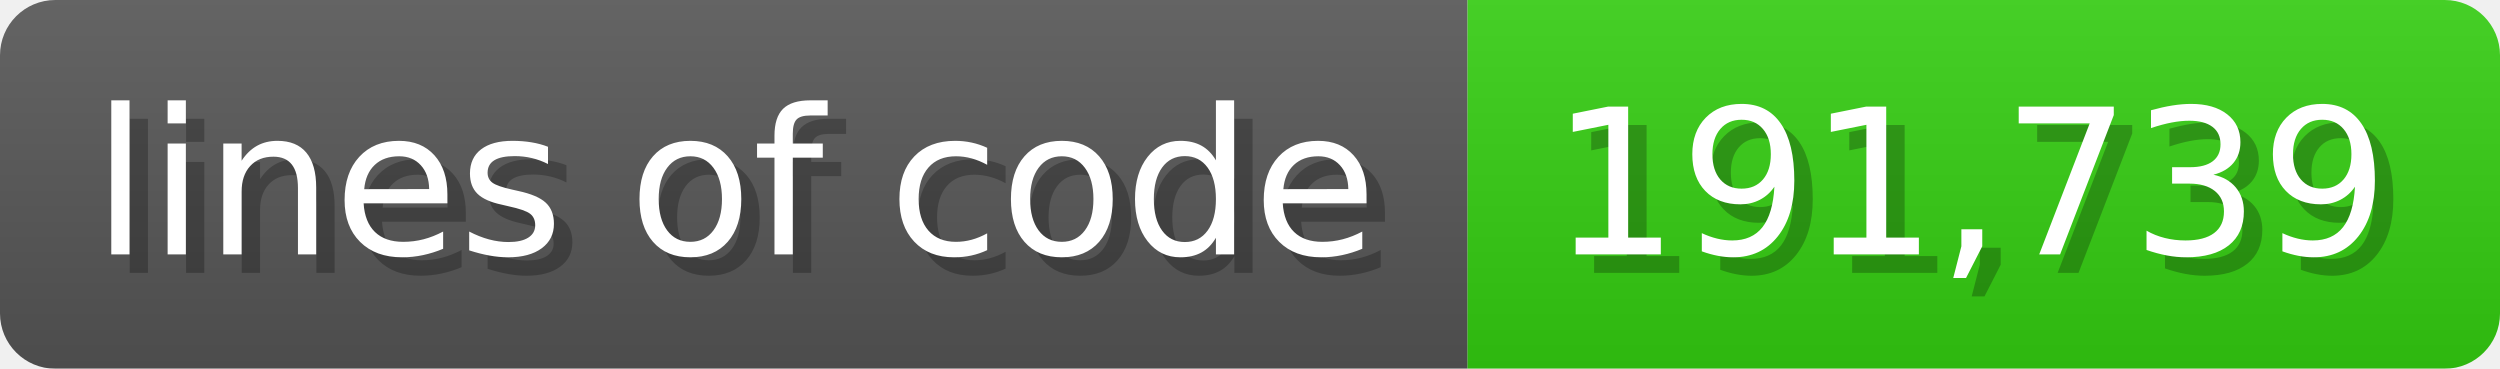
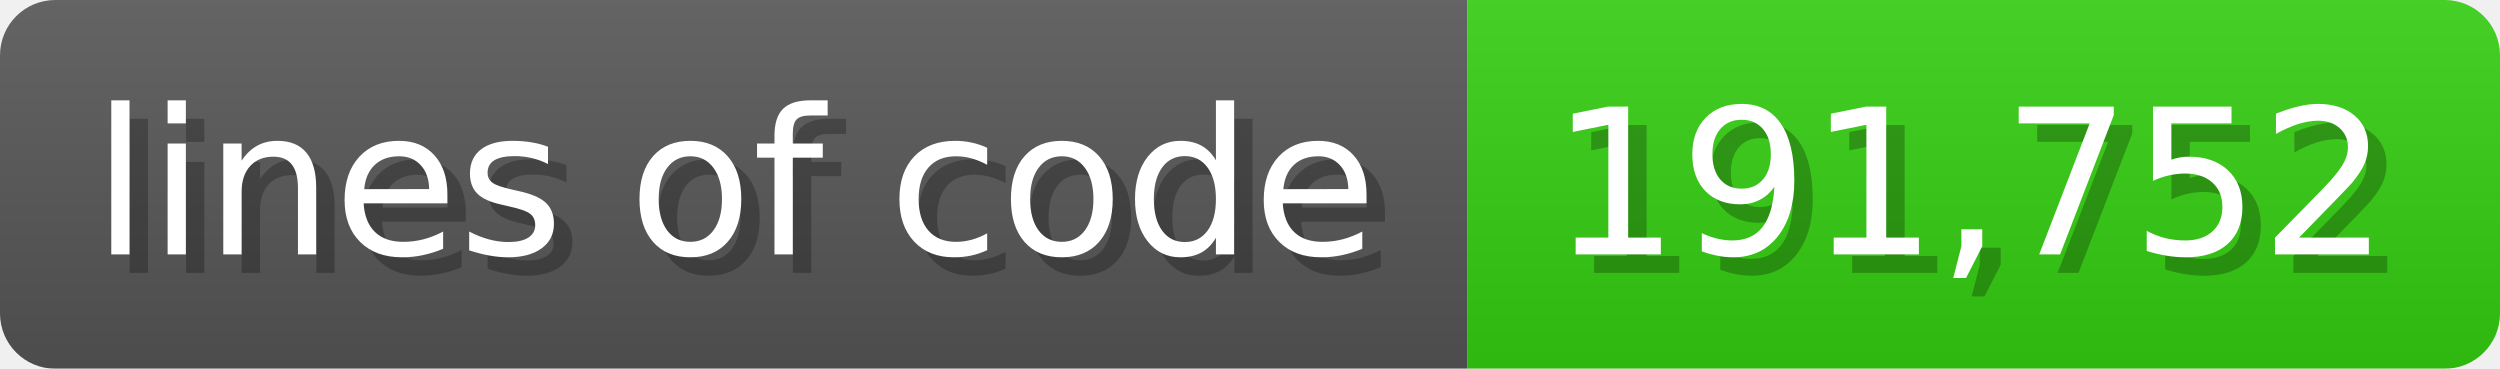
<svg xmlns="http://www.w3.org/2000/svg" width="135.6" height="20" viewBox="0 0 1356 200">
  <linearGradient id="a" x2="0" y2="100%">
    <stop offset="0" stop-opacity=".1" stop-color="#EEE" />
    <stop offset="1" stop-opacity=".1" />
  </linearGradient>
  <mask id="m">
    <rect width="1356" height="200" rx="30" fill="#FFF" />
  </mask>
  <g mask="url(#m)">
    <rect width="796" height="200" fill="#555" />
    <rect width="560" height="200" fill="#3C1" x="796" />
    <rect width="1356" height="200" fill="url(#a)" />
  </g>
  <g fill="#fff" text-anchor="start" font-family="Verdana,DejaVu Sans,sans-serif" font-size="110">
    <text x="60" y="148" textLength="696" fill="#000" opacity="0.25">lines of code</text>
    <text x="50" y="138" textLength="696">lines of code</text>
-     <text x="851" y="148" textLength="460" fill="#000" opacity="0.25">191,739</text>
-     <text x="841" y="138" textLength="460">191,739</text>
+     <text x="851" y="148" textLength="460" fill="#000" opacity="0.25">191,752</text>
+     <text x="841" y="138" textLength="460">191,752</text>
  </g>
</svg>
